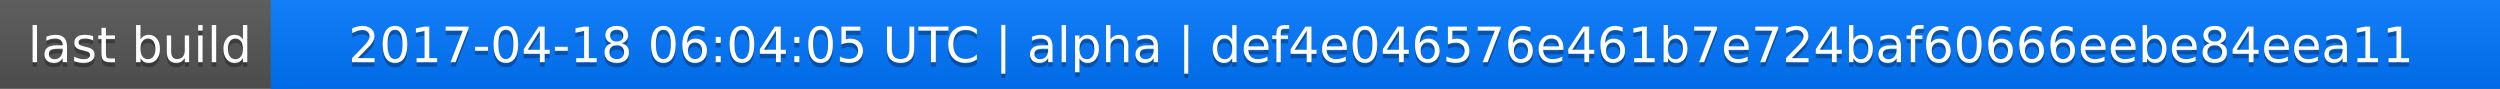
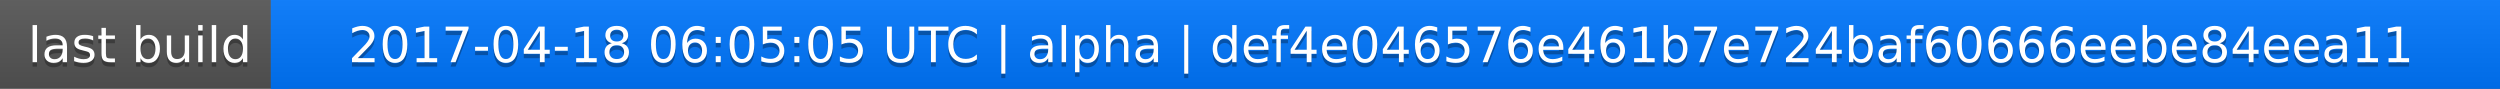
<svg xmlns="http://www.w3.org/2000/svg" width="563" height="20">
  <linearGradient id="a" x2="0" y2="100%">
    <stop offset="0" stop-color="#bbb" stop-opacity=".1" />
    <stop offset="1" stop-opacity=".1" />
  </linearGradient>
  <rect rx="0" width="563" height="20" fill="#555" />
  <rect rx="0" x="61" width="502" height="20" fill="#07f" />
  <path fill="#07f" d="M61 0h4v20h-4z" />
  <rect rx="0" width="563" height="20" fill="url(#a)" />
  <g fill="#fff" text-anchor="middle" font-family="DejaVu Sans,Verdana,Geneva,sans-serif" font-size="11">
    <text x="31.5" y="15" fill="#010101" fill-opacity=".3">last build</text>
    <text x="31.5" y="14">last build</text>
-     <text x="311" y="15" fill="#010101" fill-opacity=".3">2017-04-18 06:04:05 UTC | alpha | def4e046576e461b7e724baf60666eebe84eea11</text>
-     <text x="311" y="14">2017-04-18 06:04:05 UTC | alpha | def4e046576e461b7e724baf60666eebe84eea11</text>
+     <text x="311" y="15" fill="#010101" fill-opacity=".3">2017-04-18 06:05:05 UTC | alpha | def4e046576e461b7e724baf60666eebe84eea11</text>
+     <text x="311" y="14">2017-04-18 06:05:05 UTC | alpha | def4e046576e461b7e724baf60666eebe84eea11</text>
  </g>
</svg>
